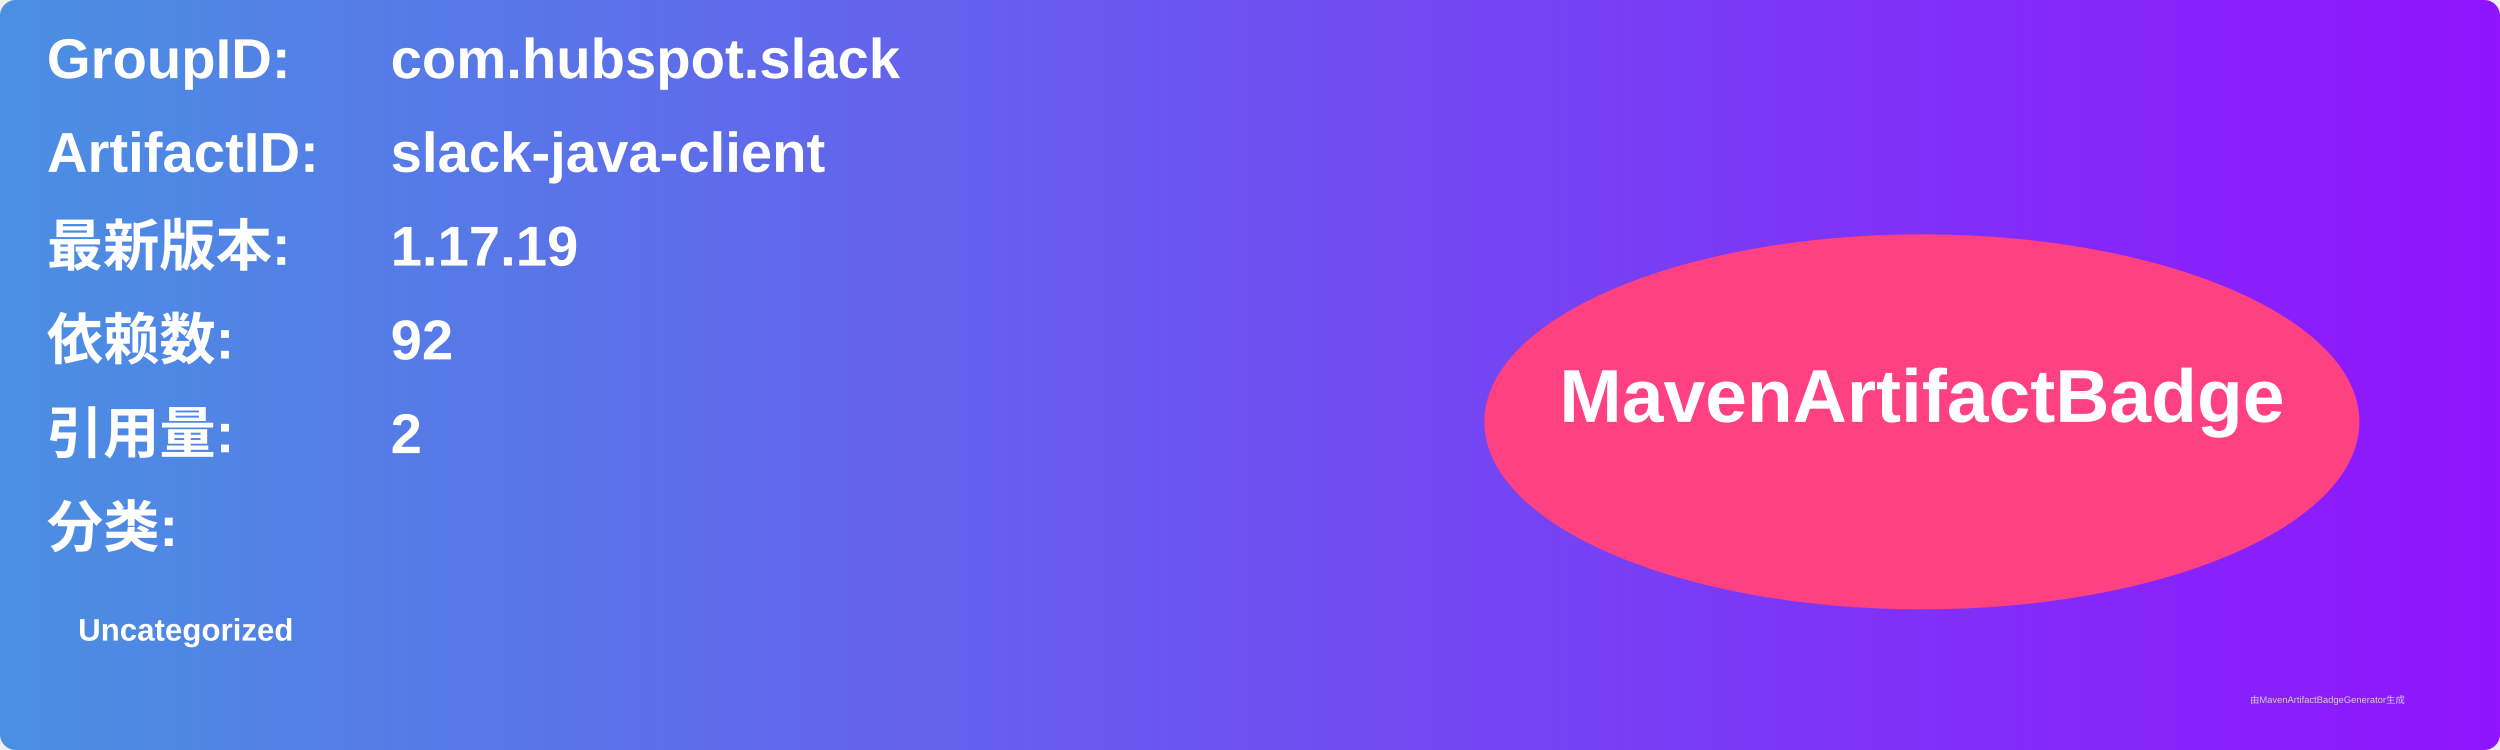
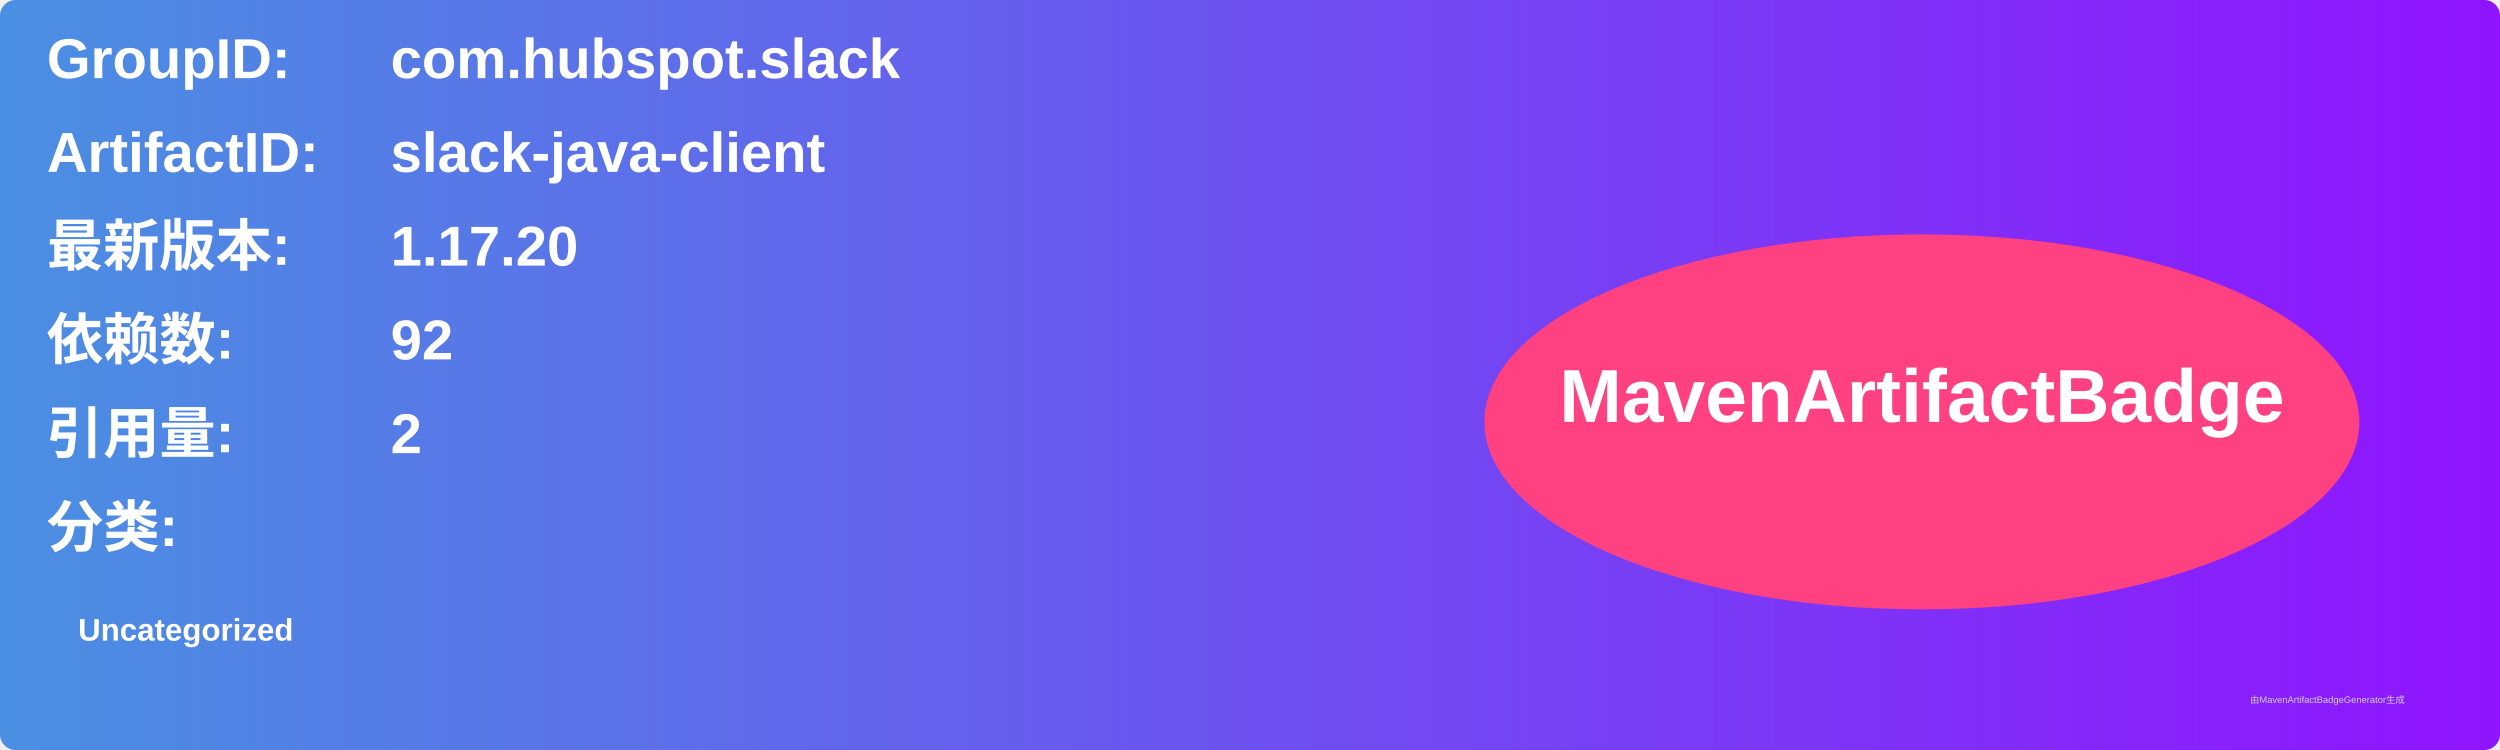
<svg xmlns="http://www.w3.org/2000/svg" width="800" height="240" viewBox="0 0 800 240">
  <linearGradient id="grad" x1="0%" y1="0%" x2="100%" y2="0%">
    <stop offset="0%" stop-color="#4a90e2" />
    <stop offset="100%" stop-color="#9013fe" />
  </linearGradient>
  <rect width="100%" height="100%" rx="5" ry="5" fill="url(#grad)" />
  <g transform="translate(15, 15)">
    <text x="0" y="10" font-family="Arial" font-size="18" fill="white" font-weight="bold" width="260">GroupID:</text>
    <text x="110" y="10" font-family="Arial" font-size="18" fill="white" font-weight="bold" width="460">com.hubspot.slack</text>
    <text x="0" y="40" font-family="Arial" font-size="18" fill="white" font-weight="bold" width="260">ArtifactID:</text>
    <text x="110" y="40" font-family="Arial" font-size="18" fill="white" font-weight="bold" width="460">slack-java-client</text>
    <text x="0" y="70" font-family="Arial" font-size="18" fill="white" font-weight="bold">最新版本:</text>
    <text x="110" y="70" font-family="Arial" font-size="18" fill="white" font-weight="bold">
-       <tspan font-weight="bold">1.17.19</tspan>
+       <tspan font-weight="bold">1.17.20</tspan>
    </text>
    <text x="0" y="100" font-family="Arial" font-size="18" fill="white" font-weight="bold">依赖数: </text>
    <text x="110" y="100" font-family="Arial" font-size="18" fill="white">
      <tspan font-weight="bold">92</tspan>
    </text>
    <text x="0" y="130" font-family="Arial" font-size="18" fill="white" font-weight="bold">引用量: </text>
    <text x="110" y="130" font-family="Arial" font-size="18" fill="white">
      <tspan font-weight="bold">2</tspan>
    </text>
    <text x="0" y="160" font-family="Arial" font-size="18" fill="white" font-weight="bold">分类:</text>
    <text x="10" y="190" font-family="Arial" font-size="10" fill="white">
      <tspan font-weight="bold">Uncategorized</tspan>
    </text>
    <ellipse cx="600" cy="120" rx="140" ry="60" fill="#ff4081" />
    <text x="600" y="120" text-anchor="middle" font-family="Arial" font-size="24" fill="white" font-weight="bold">MavenArtifactBadge</text>
  </g>
  <text x="720" y="225" font-family="Arial" font-size="3" fill="#d0d0d0">由MavenArtifactBadgeGenerator生成</text>
</svg>
